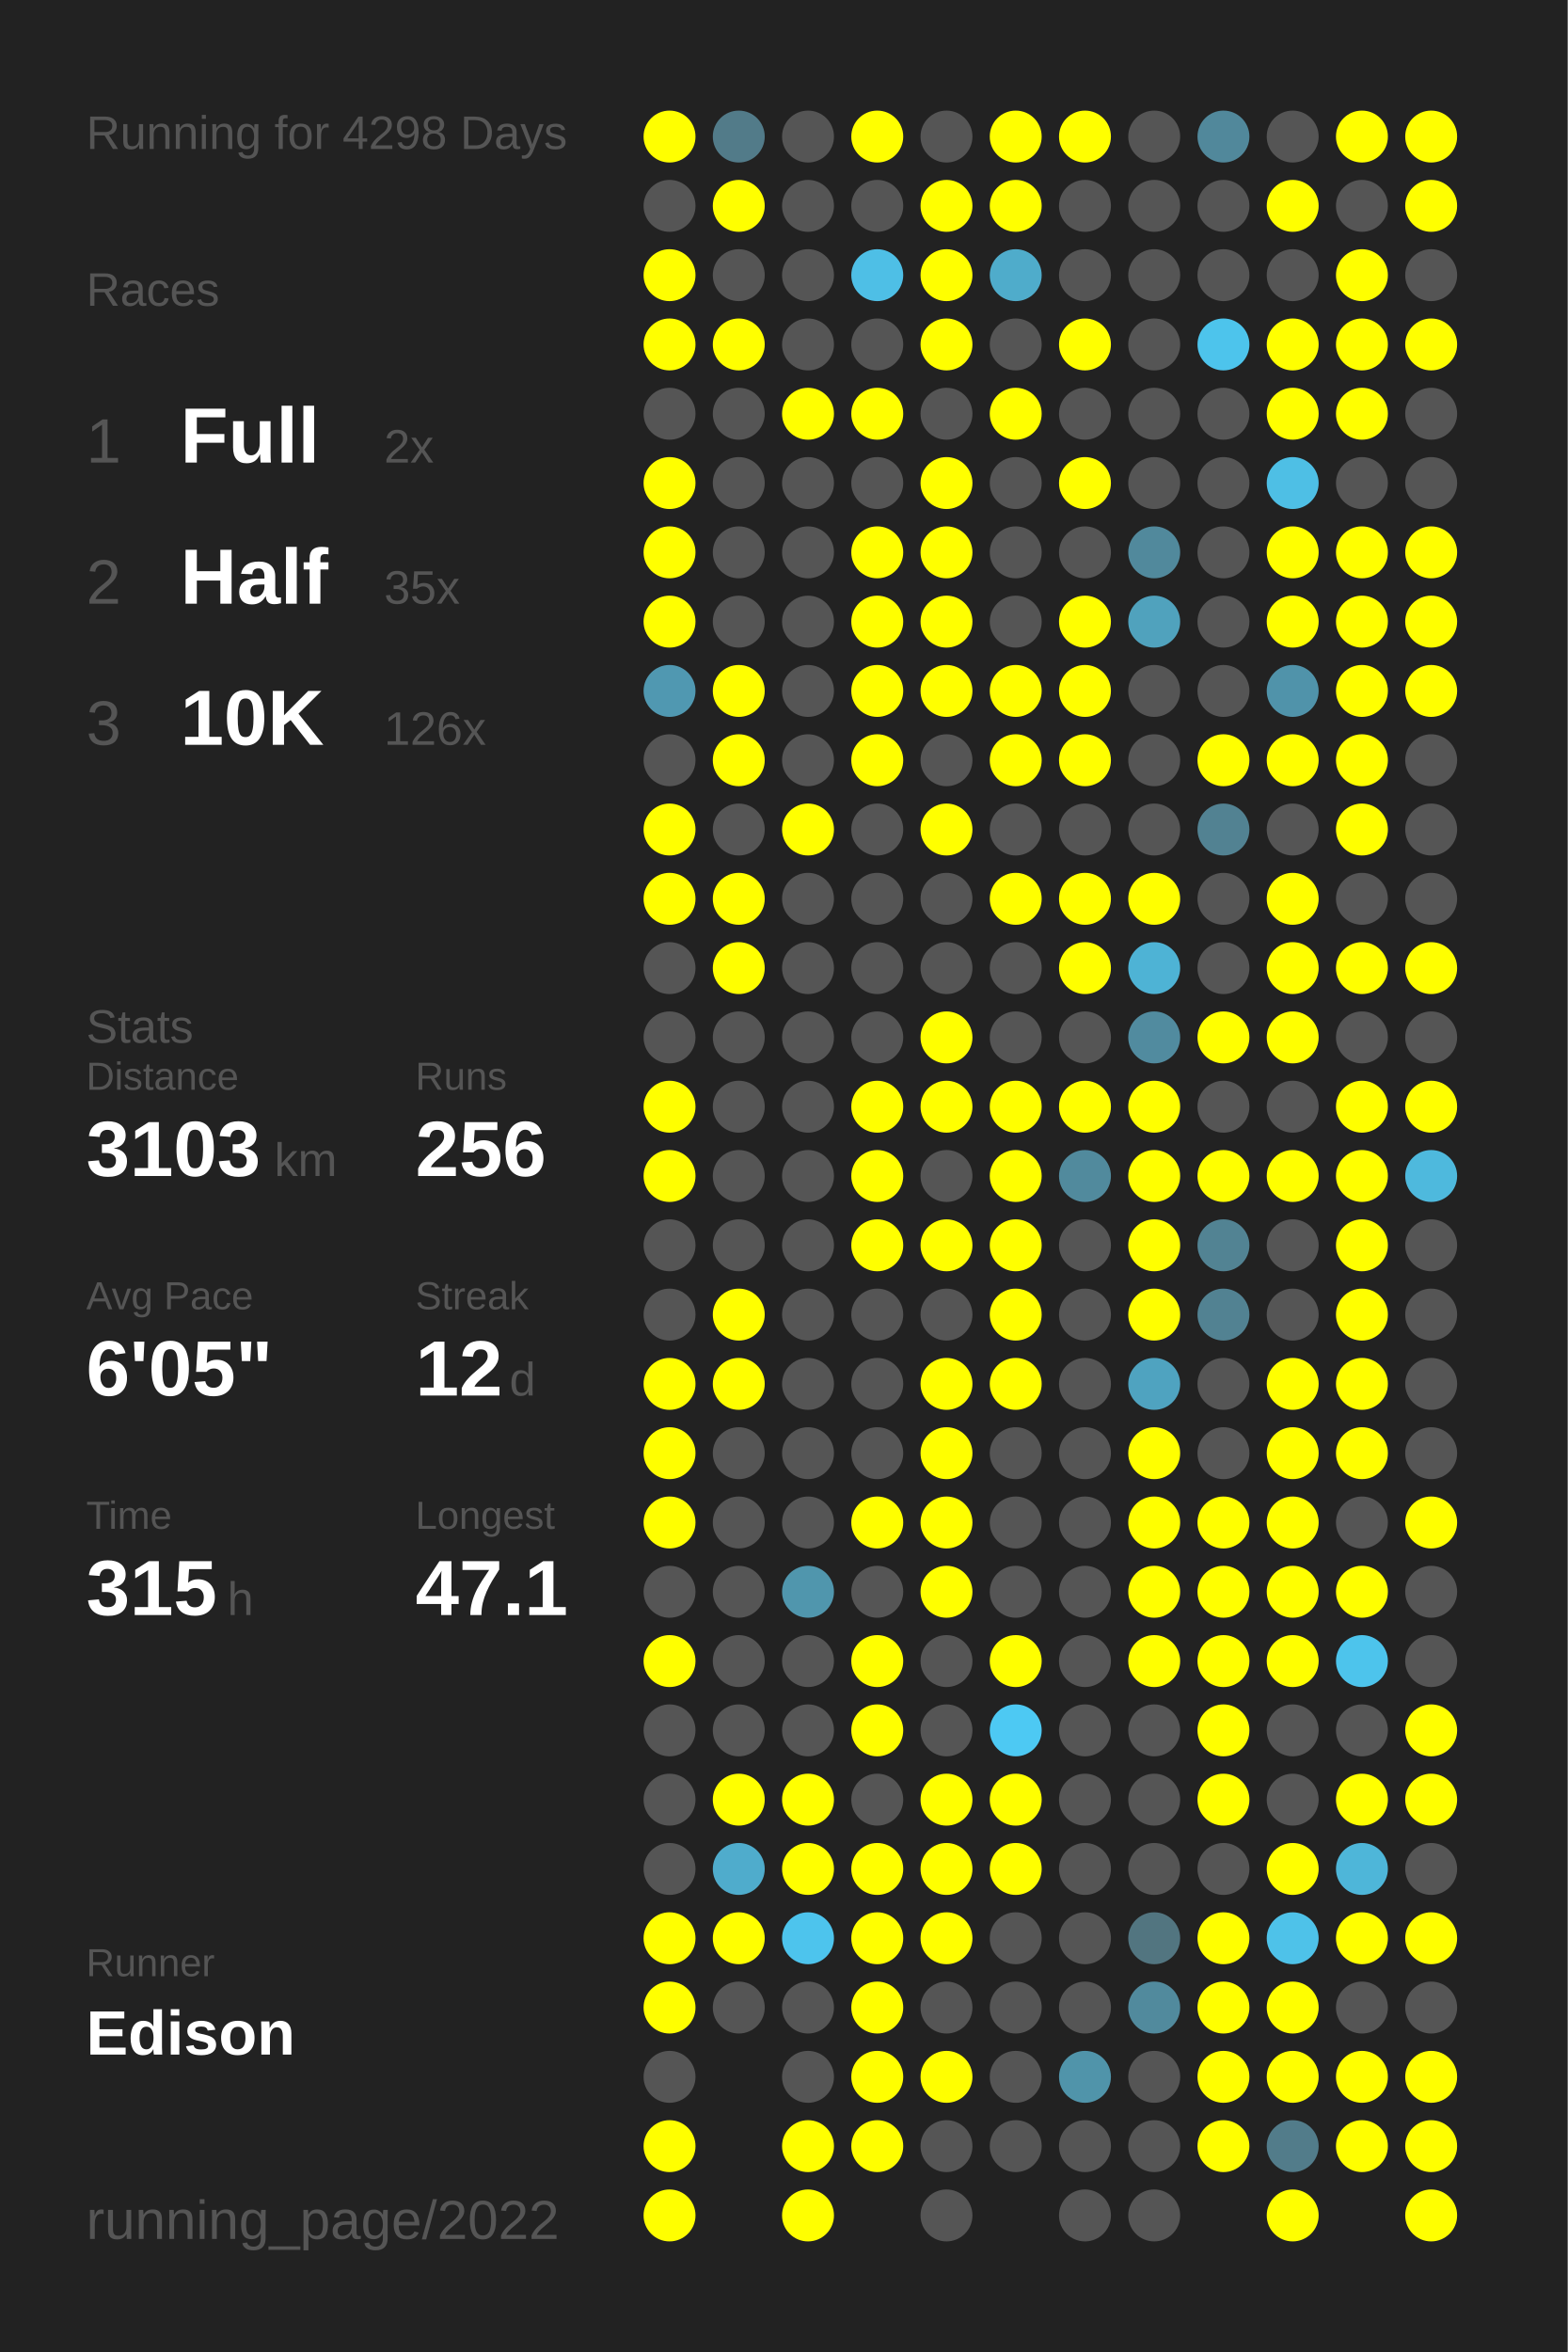
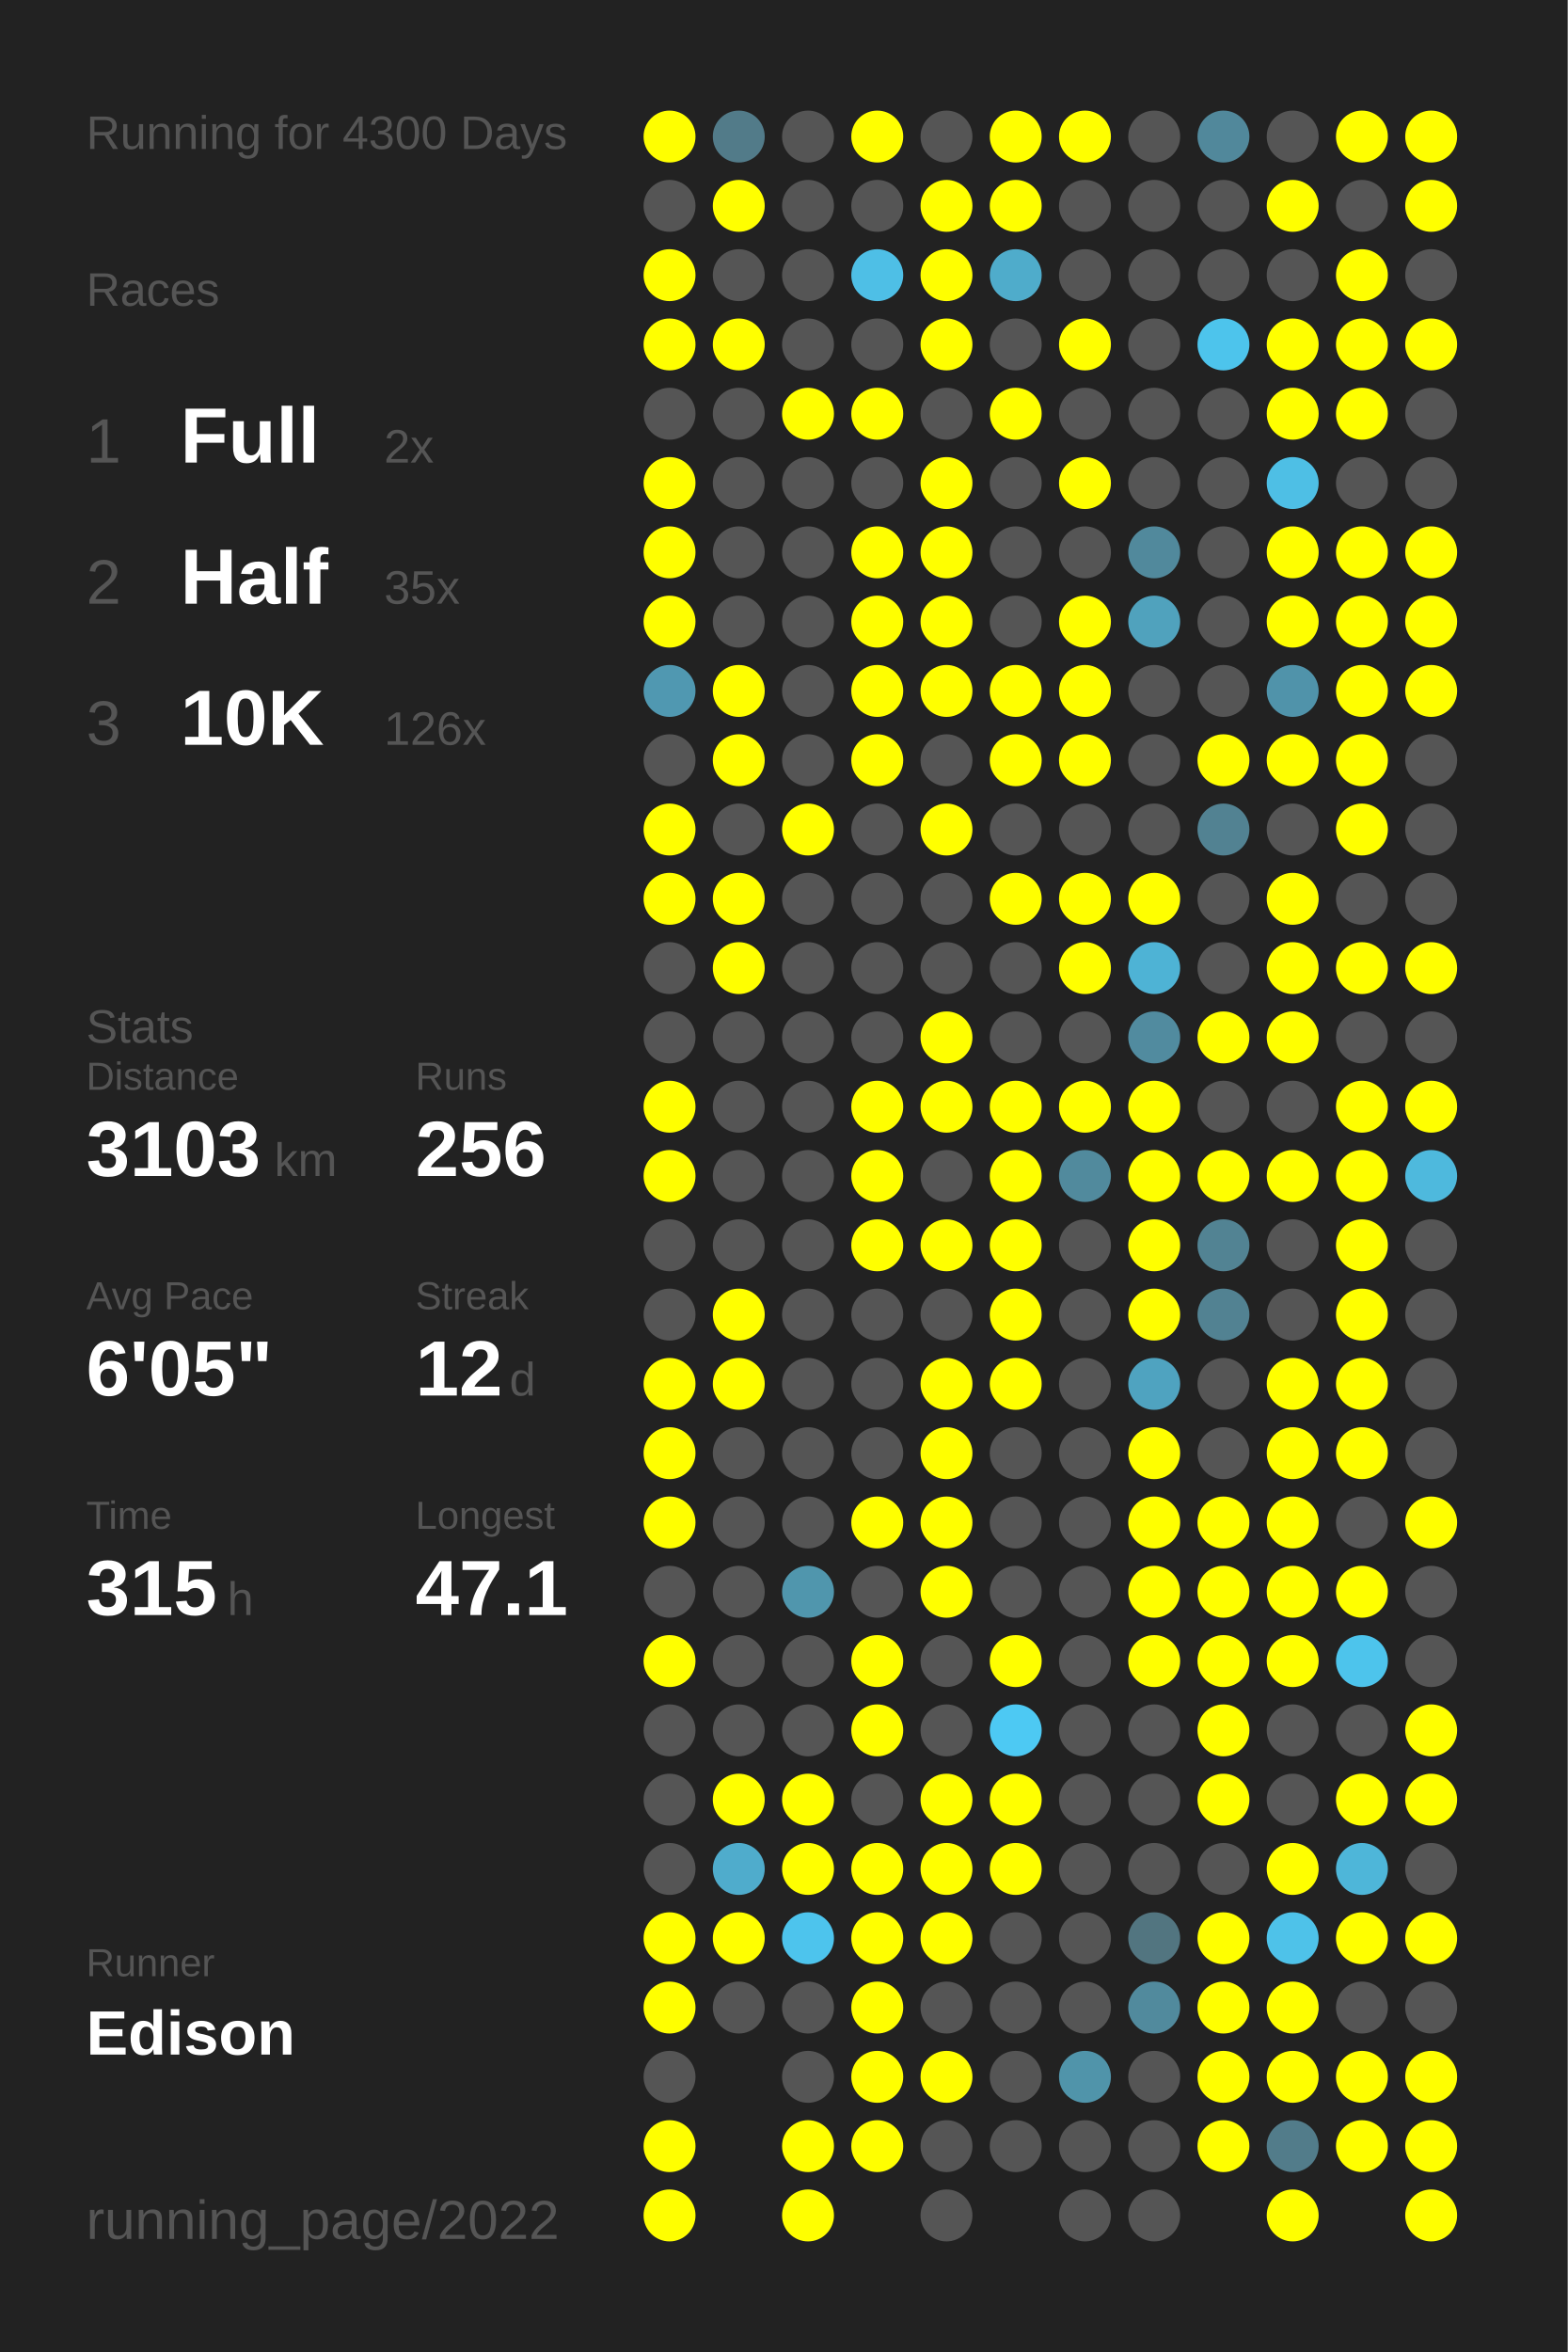
<svg xmlns="http://www.w3.org/2000/svg" baseProfile="full" height="300mm" version="1.1" viewBox="0,0,200,300" width="200mm">
  <defs />
  <rect fill="#222222" height="300" width="200" x="0" y="0" />
-   <text fill="#555555" style="font-size:6px; font-family:Arial;" x="11" y="19">Running for 4298 Days</text>
+   <text fill="#555555" style="font-size:6px; font-family:Arial;" x="11" y="19">Running for 4300 Days</text>
  <text fill="#555555" style="font-size:6px; font-family:Arial;" x="11" y="39">Races</text>
  <text fill="#555555" style="font-size:8px; font-family:Arial;" x="11" y="59">1</text>
  <text fill="#FFFFFF" style="font-size:10px; font-family:Arial; font-weight:bold;" x="23" y="59">Full</text>
  <text fill="#555555" style="font-size:6px; font-family:Arial;" x="49" y="59">2x</text>
  <text fill="#555555" style="font-size:8px; font-family:Arial;" x="11" y="77">2</text>
  <text fill="#FFFFFF" style="font-size:10px; font-family:Arial; font-weight:bold;" x="23" y="77">Half</text>
  <text fill="#555555" style="font-size:6px; font-family:Arial;" x="49" y="77">35x</text>
  <text fill="#555555" style="font-size:8px; font-family:Arial;" x="11" y="95">3</text>
  <text fill="#FFFFFF" style="font-size:10px; font-family:Arial; font-weight:bold;" x="23" y="95">10K</text>
  <text fill="#555555" style="font-size:6px; font-family:Arial;" x="49" y="95">126x</text>
  <text fill="#555555" style="font-size:6px; font-family:Arial;" x="11" y="133">Stats</text>
  <text fill="#555555" style="font-size:5px; font-family:Arial;" x="11" y="139">Distance</text>
  <text fill="#FFFFFF" style="font-size:10px; font-family:Arial; font-weight:bold;" x="11" y="150">3103</text>
  <text fill="#555555" style="font-size:6px; font-family:Arial;" x="35" y="150">km</text>
  <text fill="#555555" style="font-size:5px; font-family:Arial;" x="53" y="139">Runs</text>
  <text fill="#FFFFFF" style="font-size:10px; font-family:Arial; font-weight:bold;" x="53" y="150">256</text>
  <text fill="#555555" style="font-size:5px; font-family:Arial;" x="11" y="167">Avg Pace</text>
  <text fill="#FFFFFF" style="font-size:10px; font-family:Arial; font-weight:bold;" x="11" y="178">6'05"</text>
  <text fill="#555555" style="font-size:5px; font-family:Arial;" x="53" y="167">Streak</text>
  <text fill="#FFFFFF" style="font-size:10px; font-family:Arial; font-weight:bold;" x="53" y="178">12</text>
  <text fill="#555555" style="font-size:6px; font-family:Arial;" x="65" y="178">d</text>
  <text fill="#555555" style="font-size:5px; font-family:Arial;" x="11" y="195">Time</text>
  <text fill="#FFFFFF" style="font-size:10px; font-family:Arial; font-weight:bold;" x="11" y="206">315</text>
  <text fill="#555555" style="font-size:6px; font-family:Arial;" x="29" y="206">h</text>
  <text fill="#555555" style="font-size:5px; font-family:Arial;" x="53" y="195">Longest</text>
  <text fill="#FFFFFF" style="font-size:10px; font-family:Arial; font-weight:bold;" x="53" y="206">47.1</text>
  <text fill="#555555" style="font-size:5px; font-family:Arial;" x="11" y="252.065">Runner</text>
  <text fill="#FFFFFF" style="font-size:8px; font-family:Arial; font-weight:bold;" x="11" y="262.065">Edison</text>
  <text fill="#555555" style="font-size:7px; font-family:Arial;" x="11" y="285.581">running_page/2022</text>
  <circle cx="85.417" cy="17.419" fill="#FFFF00" r="3.312" />
  <circle cx="85.417" cy="26.258" fill="#555555" r="3.312" />
  <circle cx="85.417" cy="35.097" fill="#FFFF00" r="3.312" />
  <circle cx="85.417" cy="43.935" fill="#FFFF00" r="3.312" />
  <circle cx="85.417" cy="52.774" fill="#555555" r="3.312" />
  <circle cx="85.417" cy="61.613" fill="#FFFF00" r="3.312" />
  <circle cx="85.417" cy="70.452" fill="#FFFF00" r="3.312" />
  <circle cx="85.417" cy="79.29" fill="#FFFF00" r="3.312" />
  <circle cx="85.417" cy="88.129" fill="#5098b1" r="3.312" />
  <circle cx="85.417" cy="96.968" fill="#555555" r="3.312" />
  <circle cx="85.417" cy="105.806" fill="#FFFF00" r="3.312" />
  <circle cx="85.417" cy="114.645" fill="#FFFF00" r="3.312" />
  <circle cx="85.417" cy="123.484" fill="#555555" r="3.312" />
  <circle cx="85.417" cy="132.323" fill="#555555" r="3.312" />
  <circle cx="85.417" cy="141.161" fill="#FFFF00" r="3.312" />
  <circle cx="85.417" cy="150" fill="#FFFF00" r="3.312" />
  <circle cx="85.417" cy="158.839" fill="#555555" r="3.312" />
  <circle cx="85.417" cy="167.677" fill="#555555" r="3.312" />
  <circle cx="85.417" cy="176.516" fill="#FFFF00" r="3.312" />
  <circle cx="85.417" cy="185.355" fill="#FFFF00" r="3.312" />
  <circle cx="85.417" cy="194.194" fill="#FFFF00" r="3.312" />
  <circle cx="85.417" cy="203.032" fill="#555555" r="3.312" />
  <circle cx="85.417" cy="211.871" fill="#FFFF00" r="3.312" />
  <circle cx="85.417" cy="220.71" fill="#555555" r="3.312" />
  <circle cx="85.417" cy="229.548" fill="#555555" r="3.312" />
  <circle cx="85.417" cy="238.387" fill="#555555" r="3.312" />
  <circle cx="85.417" cy="247.226" fill="#FFFF00" r="3.312" />
  <circle cx="85.417" cy="256.065" fill="#FFFF00" r="3.312" />
  <circle cx="85.417" cy="264.903" fill="#555555" r="3.312" />
  <circle cx="85.417" cy="273.742" fill="#FFFF00" r="3.312" />
  <circle cx="85.417" cy="282.581" fill="#FFFF00" r="3.312" />
  <circle cx="94.25" cy="17.419" fill="#527b89" r="3.312" />
  <circle cx="94.25" cy="26.258" fill="#FFFF00" r="3.312" />
  <circle cx="94.25" cy="35.097" fill="#555555" r="3.312" />
  <circle cx="94.25" cy="43.935" fill="#FFFF00" r="3.312" />
  <circle cx="94.25" cy="52.774" fill="#555555" r="3.312" />
  <circle cx="94.25" cy="61.613" fill="#555555" r="3.312" />
  <circle cx="94.25" cy="70.452" fill="#555555" r="3.312" />
  <circle cx="94.25" cy="79.29" fill="#555555" r="3.312" />
  <circle cx="94.25" cy="88.129" fill="#FFFF00" r="3.312" />
  <circle cx="94.25" cy="96.968" fill="#FFFF00" r="3.312" />
  <circle cx="94.25" cy="105.806" fill="#555555" r="3.312" />
  <circle cx="94.25" cy="114.645" fill="#FFFF00" r="3.312" />
  <circle cx="94.25" cy="123.484" fill="#FFFF00" r="3.312" />
  <circle cx="94.25" cy="132.323" fill="#555555" r="3.312" />
  <circle cx="94.25" cy="141.161" fill="#555555" r="3.312" />
  <circle cx="94.25" cy="150" fill="#555555" r="3.312" />
  <circle cx="94.25" cy="158.839" fill="#555555" r="3.312" />
  <circle cx="94.25" cy="167.677" fill="#FFFF00" r="3.312" />
  <circle cx="94.25" cy="176.516" fill="#FFFF00" r="3.312" />
  <circle cx="94.25" cy="185.355" fill="#555555" r="3.312" />
  <circle cx="94.25" cy="194.194" fill="#555555" r="3.312" />
  <circle cx="94.25" cy="203.032" fill="#555555" r="3.312" />
  <circle cx="94.25" cy="211.871" fill="#555555" r="3.312" />
  <circle cx="94.25" cy="220.71" fill="#555555" r="3.312" />
  <circle cx="94.25" cy="229.548" fill="#FFFF00" r="3.312" />
  <circle cx="94.25" cy="238.387" fill="#4faccc" r="3.312" />
  <circle cx="94.25" cy="247.226" fill="#FFFF00" r="3.312" />
  <circle cx="94.25" cy="256.065" fill="#555555" r="3.312" />
  <circle cx="103.083" cy="17.419" fill="#555555" r="3.312" />
  <circle cx="103.083" cy="26.258" fill="#555555" r="3.312" />
  <circle cx="103.083" cy="35.097" fill="#555555" r="3.312" />
  <circle cx="103.083" cy="43.935" fill="#555555" r="3.312" />
  <circle cx="103.083" cy="52.774" fill="#FFFF00" r="3.312" />
  <circle cx="103.083" cy="61.613" fill="#555555" r="3.312" />
  <circle cx="103.083" cy="70.452" fill="#555555" r="3.312" />
  <circle cx="103.083" cy="79.29" fill="#555555" r="3.312" />
  <circle cx="103.083" cy="88.129" fill="#555555" r="3.312" />
  <circle cx="103.083" cy="96.968" fill="#555555" r="3.312" />
  <circle cx="103.083" cy="105.806" fill="#FFFF00" r="3.312" />
  <circle cx="103.083" cy="114.645" fill="#555555" r="3.312" />
  <circle cx="103.083" cy="123.484" fill="#555555" r="3.312" />
  <circle cx="103.083" cy="132.323" fill="#555555" r="3.312" />
  <circle cx="103.083" cy="141.161" fill="#555555" r="3.312" />
  <circle cx="103.083" cy="150" fill="#555555" r="3.312" />
  <circle cx="103.083" cy="158.839" fill="#555555" r="3.312" />
  <circle cx="103.083" cy="167.677" fill="#555555" r="3.312" />
  <circle cx="103.083" cy="176.516" fill="#555555" r="3.312" />
  <circle cx="103.083" cy="185.355" fill="#555555" r="3.312" />
  <circle cx="103.083" cy="194.194" fill="#555555" r="3.312" />
  <circle cx="103.083" cy="203.032" fill="#5096ad" r="3.312" />
  <circle cx="103.083" cy="211.871" fill="#555555" r="3.312" />
  <circle cx="103.083" cy="220.71" fill="#555555" r="3.312" />
  <circle cx="103.083" cy="229.548" fill="#FFFF00" r="3.312" />
  <circle cx="103.083" cy="238.387" fill="#FFFF00" r="3.312" />
  <circle cx="103.083" cy="247.226" fill="#4dc4ed" r="3.312" />
  <circle cx="103.083" cy="256.065" fill="#555555" r="3.312" />
  <circle cx="103.083" cy="264.903" fill="#555555" r="3.312" />
  <circle cx="103.083" cy="273.742" fill="#FFFF00" r="3.312" />
  <circle cx="103.083" cy="282.581" fill="#FFFF00" r="3.312" />
  <circle cx="111.917" cy="17.419" fill="#FFFF00" r="3.312" />
  <circle cx="111.917" cy="26.258" fill="#555555" r="3.312" />
  <circle cx="111.917" cy="35.097" fill="#4ebfe6" r="3.312" />
  <circle cx="111.917" cy="43.935" fill="#555555" r="3.312" />
  <circle cx="111.917" cy="52.774" fill="#FFFF00" r="3.312" />
  <circle cx="111.917" cy="61.613" fill="#555555" r="3.312" />
  <circle cx="111.917" cy="70.452" fill="#FFFF00" r="3.312" />
  <circle cx="111.917" cy="79.29" fill="#FFFF00" r="3.312" />
  <circle cx="111.917" cy="88.129" fill="#FFFF00" r="3.312" />
  <circle cx="111.917" cy="96.968" fill="#FFFF00" r="3.312" />
  <circle cx="111.917" cy="105.806" fill="#555555" r="3.312" />
  <circle cx="111.917" cy="114.645" fill="#555555" r="3.312" />
  <circle cx="111.917" cy="123.484" fill="#555555" r="3.312" />
  <circle cx="111.917" cy="132.323" fill="#555555" r="3.312" />
  <circle cx="111.917" cy="141.161" fill="#FFFF00" r="3.312" />
  <circle cx="111.917" cy="150" fill="#FFFF00" r="3.312" />
  <circle cx="111.917" cy="158.839" fill="#FFFF00" r="3.312" />
  <circle cx="111.917" cy="167.677" fill="#555555" r="3.312" />
  <circle cx="111.917" cy="176.516" fill="#555555" r="3.312" />
  <circle cx="111.917" cy="185.355" fill="#555555" r="3.312" />
  <circle cx="111.917" cy="194.194" fill="#FFFF00" r="3.312" />
  <circle cx="111.917" cy="203.032" fill="#555555" r="3.312" />
  <circle cx="111.917" cy="211.871" fill="#FFFF00" r="3.312" />
  <circle cx="111.917" cy="220.71" fill="#FFFF00" r="3.312" />
  <circle cx="111.917" cy="229.548" fill="#555555" r="3.312" />
  <circle cx="111.917" cy="238.387" fill="#FFFF00" r="3.312" />
  <circle cx="111.917" cy="247.226" fill="#FFFF00" r="3.312" />
  <circle cx="111.917" cy="256.065" fill="#FFFF00" r="3.312" />
  <circle cx="111.917" cy="264.903" fill="#FFFF00" r="3.312" />
  <circle cx="111.917" cy="273.742" fill="#FFFF00" r="3.312" />
  <circle cx="120.75" cy="17.419" fill="#555555" r="3.312" />
  <circle cx="120.75" cy="26.258" fill="#FFFF00" r="3.312" />
  <circle cx="120.75" cy="35.097" fill="#FFFF00" r="3.312" />
  <circle cx="120.75" cy="43.935" fill="#FFFF00" r="3.312" />
  <circle cx="120.75" cy="52.774" fill="#555555" r="3.312" />
  <circle cx="120.75" cy="61.613" fill="#FFFF00" r="3.312" />
  <circle cx="120.75" cy="70.452" fill="#FFFF00" r="3.312" />
  <circle cx="120.75" cy="79.29" fill="#FFFF00" r="3.312" />
  <circle cx="120.75" cy="88.129" fill="#FFFF00" r="3.312" />
  <circle cx="120.75" cy="96.968" fill="#555555" r="3.312" />
  <circle cx="120.75" cy="105.806" fill="#FFFF00" r="3.312" />
  <circle cx="120.75" cy="114.645" fill="#555555" r="3.312" />
  <circle cx="120.75" cy="123.484" fill="#555555" r="3.312" />
  <circle cx="120.75" cy="132.323" fill="#FFFF00" r="3.312" />
  <circle cx="120.75" cy="141.161" fill="#FFFF00" r="3.312" />
  <circle cx="120.75" cy="150" fill="#555555" r="3.312" />
  <circle cx="120.75" cy="158.839" fill="#FFFF00" r="3.312" />
  <circle cx="120.75" cy="167.677" fill="#555555" r="3.312" />
  <circle cx="120.75" cy="176.516" fill="#FFFF00" r="3.312" />
  <circle cx="120.75" cy="185.355" fill="#FFFF00" r="3.312" />
  <circle cx="120.75" cy="194.194" fill="#FFFF00" r="3.312" />
  <circle cx="120.75" cy="203.032" fill="#FFFF00" r="3.312" />
  <circle cx="120.75" cy="211.871" fill="#555555" r="3.312" />
  <circle cx="120.75" cy="220.71" fill="#555555" r="3.312" />
  <circle cx="120.75" cy="229.548" fill="#FFFF00" r="3.312" />
  <circle cx="120.75" cy="238.387" fill="#FFFF00" r="3.312" />
  <circle cx="120.75" cy="247.226" fill="#FFFF00" r="3.312" />
  <circle cx="120.75" cy="256.065" fill="#555555" r="3.312" />
  <circle cx="120.75" cy="264.903" fill="#FFFF00" r="3.312" />
  <circle cx="120.75" cy="273.742" fill="#555555" r="3.312" />
  <circle cx="120.75" cy="282.581" fill="#555555" r="3.312" />
  <circle cx="129.583" cy="17.419" fill="#FFFF00" r="3.312" />
  <circle cx="129.583" cy="26.258" fill="#FFFF00" r="3.312" />
  <circle cx="129.583" cy="35.097" fill="#4faccb" r="3.312" />
  <circle cx="129.583" cy="43.935" fill="#555555" r="3.312" />
  <circle cx="129.583" cy="52.774" fill="#FFFF00" r="3.312" />
  <circle cx="129.583" cy="61.613" fill="#555555" r="3.312" />
  <circle cx="129.583" cy="70.452" fill="#555555" r="3.312" />
  <circle cx="129.583" cy="79.29" fill="#555555" r="3.312" />
  <circle cx="129.583" cy="88.129" fill="#FFFF00" r="3.312" />
  <circle cx="129.583" cy="96.968" fill="#FFFF00" r="3.312" />
  <circle cx="129.583" cy="105.806" fill="#555555" r="3.312" />
  <circle cx="129.583" cy="114.645" fill="#FFFF00" r="3.312" />
  <circle cx="129.583" cy="123.484" fill="#555555" r="3.312" />
  <circle cx="129.583" cy="132.323" fill="#555555" r="3.312" />
  <circle cx="129.583" cy="141.161" fill="#FFFF00" r="3.312" />
  <circle cx="129.583" cy="150" fill="#FFFF00" r="3.312" />
  <circle cx="129.583" cy="158.839" fill="#FFFF00" r="3.312" />
  <circle cx="129.583" cy="167.677" fill="#FFFF00" r="3.312" />
  <circle cx="129.583" cy="176.516" fill="#FFFF00" r="3.312" />
  <circle cx="129.583" cy="185.355" fill="#555555" r="3.312" />
  <circle cx="129.583" cy="194.194" fill="#555555" r="3.312" />
  <circle cx="129.583" cy="203.032" fill="#555555" r="3.312" />
  <circle cx="129.583" cy="211.871" fill="#FFFF00" r="3.312" />
  <circle cx="129.583" cy="220.71" fill="#4dc9f3" r="3.312" />
  <circle cx="129.583" cy="229.548" fill="#FFFF00" r="3.312" />
  <circle cx="129.583" cy="238.387" fill="#FFFF00" r="3.312" />
  <circle cx="129.583" cy="247.226" fill="#555555" r="3.312" />
  <circle cx="129.583" cy="256.065" fill="#555555" r="3.312" />
  <circle cx="129.583" cy="264.903" fill="#555555" r="3.312" />
  <circle cx="129.583" cy="273.742" fill="#555555" r="3.312" />
  <circle cx="138.417" cy="17.419" fill="#FFFF00" r="3.312" />
  <circle cx="138.417" cy="26.258" fill="#555555" r="3.312" />
  <circle cx="138.417" cy="35.097" fill="#555555" r="3.312" />
  <circle cx="138.417" cy="43.935" fill="#FFFF00" r="3.312" />
  <circle cx="138.417" cy="52.774" fill="#555555" r="3.312" />
  <circle cx="138.417" cy="61.613" fill="#FFFF00" r="3.312" />
  <circle cx="138.417" cy="70.452" fill="#555555" r="3.312" />
  <circle cx="138.417" cy="79.29" fill="#FFFF00" r="3.312" />
  <circle cx="138.417" cy="88.129" fill="#FFFF00" r="3.312" />
  <circle cx="138.417" cy="96.968" fill="#FFFF00" r="3.312" />
  <circle cx="138.417" cy="105.806" fill="#555555" r="3.312" />
  <circle cx="138.417" cy="114.645" fill="#FFFF00" r="3.312" />
  <circle cx="138.417" cy="123.484" fill="#FFFF00" r="3.312" />
  <circle cx="138.417" cy="132.323" fill="#555555" r="3.312" />
  <circle cx="138.417" cy="141.161" fill="#FFFF00" r="3.312" />
  <circle cx="138.417" cy="150" fill="#518a9d" r="3.312" />
  <circle cx="138.417" cy="158.839" fill="#555555" r="3.312" />
  <circle cx="138.417" cy="167.677" fill="#555555" r="3.312" />
  <circle cx="138.417" cy="176.516" fill="#555555" r="3.312" />
  <circle cx="138.417" cy="185.355" fill="#555555" r="3.312" />
  <circle cx="138.417" cy="194.194" fill="#555555" r="3.312" />
  <circle cx="138.417" cy="203.032" fill="#555555" r="3.312" />
  <circle cx="138.417" cy="211.871" fill="#555555" r="3.312" />
  <circle cx="138.417" cy="220.71" fill="#555555" r="3.312" />
  <circle cx="138.417" cy="229.548" fill="#555555" r="3.312" />
  <circle cx="138.417" cy="238.387" fill="#555555" r="3.312" />
  <circle cx="138.417" cy="247.226" fill="#555555" r="3.312" />
  <circle cx="138.417" cy="256.065" fill="#555555" r="3.312" />
  <circle cx="138.417" cy="264.903" fill="#5094aa" r="3.312" />
  <circle cx="138.417" cy="273.742" fill="#555555" r="3.312" />
  <circle cx="138.417" cy="282.581" fill="#555555" r="3.312" />
  <circle cx="147.25" cy="17.419" fill="#555555" r="3.312" />
  <circle cx="147.25" cy="26.258" fill="#555555" r="3.312" />
  <circle cx="147.25" cy="35.097" fill="#555555" r="3.312" />
  <circle cx="147.25" cy="43.935" fill="#555555" r="3.312" />
  <circle cx="147.25" cy="52.774" fill="#555555" r="3.312" />
  <circle cx="147.25" cy="61.613" fill="#555555" r="3.312" />
  <circle cx="147.25" cy="70.452" fill="#51899c" r="3.312" />
  <circle cx="147.25" cy="79.29" fill="#50a2bd" r="3.312" />
  <circle cx="147.25" cy="88.129" fill="#555555" r="3.312" />
  <circle cx="147.25" cy="96.968" fill="#555555" r="3.312" />
  <circle cx="147.25" cy="105.806" fill="#555555" r="3.312" />
  <circle cx="147.25" cy="114.645" fill="#FFFF00" r="3.312" />
  <circle cx="147.25" cy="123.484" fill="#4eb3d5" r="3.312" />
  <circle cx="147.25" cy="132.323" fill="#518b9f" r="3.312" />
  <circle cx="147.25" cy="141.161" fill="#FFFF00" r="3.312" />
  <circle cx="147.25" cy="150" fill="#FFFF00" r="3.312" />
  <circle cx="147.25" cy="158.839" fill="#FFFF00" r="3.312" />
  <circle cx="147.25" cy="167.677" fill="#FFFF00" r="3.312" />
  <circle cx="147.25" cy="176.516" fill="#4fa3c0" r="3.312" />
  <circle cx="147.25" cy="185.355" fill="#FFFF00" r="3.312" />
  <circle cx="147.25" cy="194.194" fill="#FFFF00" r="3.312" />
  <circle cx="147.25" cy="203.032" fill="#FFFF00" r="3.312" />
  <circle cx="147.25" cy="211.871" fill="#FFFF00" r="3.312" />
  <circle cx="147.25" cy="220.71" fill="#555555" r="3.312" />
  <circle cx="147.25" cy="229.548" fill="#555555" r="3.312" />
  <circle cx="147.25" cy="238.387" fill="#555555" r="3.312" />
  <circle cx="147.25" cy="247.226" fill="#527580" r="3.312" />
  <circle cx="147.25" cy="256.065" fill="#518a9d" r="3.312" />
  <circle cx="147.25" cy="264.903" fill="#555555" r="3.312" />
  <circle cx="147.25" cy="273.742" fill="#555555" r="3.312" />
  <circle cx="147.25" cy="282.581" fill="#555555" r="3.312" />
  <circle cx="156.083" cy="17.419" fill="#51889b" r="3.312" />
  <circle cx="156.083" cy="26.258" fill="#555555" r="3.312" />
  <circle cx="156.083" cy="35.097" fill="#555555" r="3.312" />
  <circle cx="156.083" cy="43.935" fill="#4dc4ec" r="3.312" />
  <circle cx="156.083" cy="52.774" fill="#555555" r="3.312" />
  <circle cx="156.083" cy="61.613" fill="#555555" r="3.312" />
  <circle cx="156.083" cy="70.452" fill="#555555" r="3.312" />
  <circle cx="156.083" cy="79.29" fill="#555555" r="3.312" />
  <circle cx="156.083" cy="88.129" fill="#555555" r="3.312" />
  <circle cx="156.083" cy="96.968" fill="#FFFF00" r="3.312" />
  <circle cx="156.083" cy="105.806" fill="#528292" r="3.312" />
  <circle cx="156.083" cy="114.645" fill="#555555" r="3.312" />
  <circle cx="156.083" cy="123.484" fill="#555555" r="3.312" />
  <circle cx="156.083" cy="132.323" fill="#FFFF00" r="3.312" />
  <circle cx="156.083" cy="141.161" fill="#555555" r="3.312" />
  <circle cx="156.083" cy="150" fill="#FFFF00" r="3.312" />
  <circle cx="156.083" cy="158.839" fill="#528393" r="3.312" />
  <circle cx="156.083" cy="167.677" fill="#528292" r="3.312" />
  <circle cx="156.083" cy="176.516" fill="#555555" r="3.312" />
  <circle cx="156.083" cy="185.355" fill="#555555" r="3.312" />
  <circle cx="156.083" cy="194.194" fill="#FFFF00" r="3.312" />
  <circle cx="156.083" cy="203.032" fill="#FFFF00" r="3.312" />
  <circle cx="156.083" cy="211.871" fill="#FFFF00" r="3.312" />
  <circle cx="156.083" cy="220.71" fill="#FFFF00" r="3.312" />
  <circle cx="156.083" cy="229.548" fill="#FFFF00" r="3.312" />
  <circle cx="156.083" cy="238.387" fill="#555555" r="3.312" />
  <circle cx="156.083" cy="247.226" fill="#FFFF00" r="3.312" />
  <circle cx="156.083" cy="256.065" fill="#FFFF00" r="3.312" />
  <circle cx="156.083" cy="264.903" fill="#FFFF00" r="3.312" />
  <circle cx="156.083" cy="273.742" fill="#FFFF00" r="3.312" />
  <circle cx="164.917" cy="17.419" fill="#555555" r="3.312" />
  <circle cx="164.917" cy="26.258" fill="#FFFF00" r="3.312" />
  <circle cx="164.917" cy="35.097" fill="#555555" r="3.312" />
  <circle cx="164.917" cy="43.935" fill="#FFFF00" r="3.312" />
  <circle cx="164.917" cy="52.774" fill="#FFFF00" r="3.312" />
  <circle cx="164.917" cy="61.613" fill="#4ebfe5" r="3.312" />
  <circle cx="164.917" cy="70.452" fill="#FFFF00" r="3.312" />
  <circle cx="164.917" cy="79.29" fill="#FFFF00" r="3.312" />
  <circle cx="164.917" cy="88.129" fill="#5093aa" r="3.312" />
  <circle cx="164.917" cy="96.968" fill="#FFFF00" r="3.312" />
  <circle cx="164.917" cy="105.806" fill="#555555" r="3.312" />
  <circle cx="164.917" cy="114.645" fill="#FFFF00" r="3.312" />
  <circle cx="164.917" cy="123.484" fill="#FFFF00" r="3.312" />
  <circle cx="164.917" cy="132.323" fill="#FFFF00" r="3.312" />
  <circle cx="164.917" cy="141.161" fill="#555555" r="3.312" />
  <circle cx="164.917" cy="150" fill="#FFFF00" r="3.312" />
  <circle cx="164.917" cy="158.839" fill="#555555" r="3.312" />
  <circle cx="164.917" cy="167.677" fill="#555555" r="3.312" />
  <circle cx="164.917" cy="176.516" fill="#FFFF00" r="3.312" />
  <circle cx="164.917" cy="185.355" fill="#FFFF00" r="3.312" />
  <circle cx="164.917" cy="194.194" fill="#FFFF00" r="3.312" />
  <circle cx="164.917" cy="203.032" fill="#FFFF00" r="3.312" />
  <circle cx="164.917" cy="211.871" fill="#FFFF00" r="3.312" />
  <circle cx="164.917" cy="220.71" fill="#555555" r="3.312" />
  <circle cx="164.917" cy="229.548" fill="#555555" r="3.312" />
  <circle cx="164.917" cy="238.387" fill="#FFFF00" r="3.312" />
  <circle cx="164.917" cy="247.226" fill="#4ec2e9" r="3.312" />
  <circle cx="164.917" cy="256.065" fill="#FFFF00" r="3.312" />
  <circle cx="164.917" cy="264.903" fill="#FFFF00" r="3.312" />
  <circle cx="164.917" cy="273.742" fill="#527c8a" r="3.312" />
  <circle cx="164.917" cy="282.581" fill="#FFFF00" r="3.312" />
  <circle cx="173.75" cy="17.419" fill="#FFFF00" r="3.312" />
  <circle cx="173.75" cy="26.258" fill="#555555" r="3.312" />
  <circle cx="173.75" cy="35.097" fill="#FFFF00" r="3.312" />
  <circle cx="173.75" cy="43.935" fill="#FFFF00" r="3.312" />
  <circle cx="173.75" cy="52.774" fill="#FFFF00" r="3.312" />
  <circle cx="173.75" cy="61.613" fill="#555555" r="3.312" />
  <circle cx="173.75" cy="70.452" fill="#FFFF00" r="3.312" />
  <circle cx="173.75" cy="79.29" fill="#FFFF00" r="3.312" />
  <circle cx="173.75" cy="88.129" fill="#FFFF00" r="3.312" />
  <circle cx="173.75" cy="96.968" fill="#FFFF00" r="3.312" />
  <circle cx="173.75" cy="105.806" fill="#FFFF00" r="3.312" />
  <circle cx="173.75" cy="114.645" fill="#555555" r="3.312" />
  <circle cx="173.75" cy="123.484" fill="#FFFF00" r="3.312" />
  <circle cx="173.75" cy="132.323" fill="#555555" r="3.312" />
  <circle cx="173.75" cy="141.161" fill="#FFFF00" r="3.312" />
  <circle cx="173.75" cy="150" fill="#FFFF00" r="3.312" />
  <circle cx="173.75" cy="158.839" fill="#FFFF00" r="3.312" />
  <circle cx="173.75" cy="167.677" fill="#FFFF00" r="3.312" />
  <circle cx="173.75" cy="176.516" fill="#FFFF00" r="3.312" />
  <circle cx="173.75" cy="185.355" fill="#FFFF00" r="3.312" />
  <circle cx="173.75" cy="194.194" fill="#555555" r="3.312" />
  <circle cx="173.75" cy="203.032" fill="#FFFF00" r="3.312" />
  <circle cx="173.75" cy="211.871" fill="#4dc4ec" r="3.312" />
  <circle cx="173.75" cy="220.71" fill="#555555" r="3.312" />
  <circle cx="173.75" cy="229.548" fill="#FFFF00" r="3.312" />
  <circle cx="173.75" cy="238.387" fill="#4eb6d9" r="3.312" />
  <circle cx="173.75" cy="247.226" fill="#FFFF00" r="3.312" />
  <circle cx="173.75" cy="256.065" fill="#555555" r="3.312" />
  <circle cx="173.75" cy="264.903" fill="#FFFF00" r="3.312" />
  <circle cx="173.75" cy="273.742" fill="#FFFF00" r="3.312" />
  <circle cx="182.583" cy="17.419" fill="#FFFF00" r="3.312" />
  <circle cx="182.583" cy="26.258" fill="#FFFF00" r="3.312" />
  <circle cx="182.583" cy="35.097" fill="#555555" r="3.312" />
  <circle cx="182.583" cy="43.935" fill="#FFFF00" r="3.312" />
  <circle cx="182.583" cy="52.774" fill="#555555" r="3.312" />
  <circle cx="182.583" cy="61.613" fill="#555555" r="3.312" />
  <circle cx="182.583" cy="70.452" fill="#FFFF00" r="3.312" />
  <circle cx="182.583" cy="79.29" fill="#FFFF00" r="3.312" />
  <circle cx="182.583" cy="88.129" fill="#FFFF00" r="3.312" />
  <circle cx="182.583" cy="96.968" fill="#555555" r="3.312" />
  <circle cx="182.583" cy="105.806" fill="#555555" r="3.312" />
  <circle cx="182.583" cy="114.645" fill="#555555" r="3.312" />
  <circle cx="182.583" cy="123.484" fill="#FFFF00" r="3.312" />
  <circle cx="182.583" cy="132.323" fill="#555555" r="3.312" />
  <circle cx="182.583" cy="141.161" fill="#FFFF00" r="3.312" />
  <circle cx="182.583" cy="150" fill="#4eb9dd" r="3.312" />
  <circle cx="182.583" cy="158.839" fill="#555555" r="3.312" />
  <circle cx="182.583" cy="167.677" fill="#555555" r="3.312" />
  <circle cx="182.583" cy="176.516" fill="#555555" r="3.312" />
  <circle cx="182.583" cy="185.355" fill="#555555" r="3.312" />
  <circle cx="182.583" cy="194.194" fill="#FFFF00" r="3.312" />
  <circle cx="182.583" cy="203.032" fill="#555555" r="3.312" />
  <circle cx="182.583" cy="211.871" fill="#555555" r="3.312" />
  <circle cx="182.583" cy="220.71" fill="#FFFF00" r="3.312" />
  <circle cx="182.583" cy="229.548" fill="#FFFF00" r="3.312" />
  <circle cx="182.583" cy="238.387" fill="#555555" r="3.312" />
  <circle cx="182.583" cy="247.226" fill="#FFFF00" r="3.312" />
  <circle cx="182.583" cy="256.065" fill="#555555" r="3.312" />
  <circle cx="182.583" cy="264.903" fill="#FFFF00" r="3.312" />
  <circle cx="182.583" cy="273.742" fill="#FFFF00" r="3.312" />
  <circle cx="182.583" cy="282.581" fill="#FFFF00" r="3.312" />
</svg>
